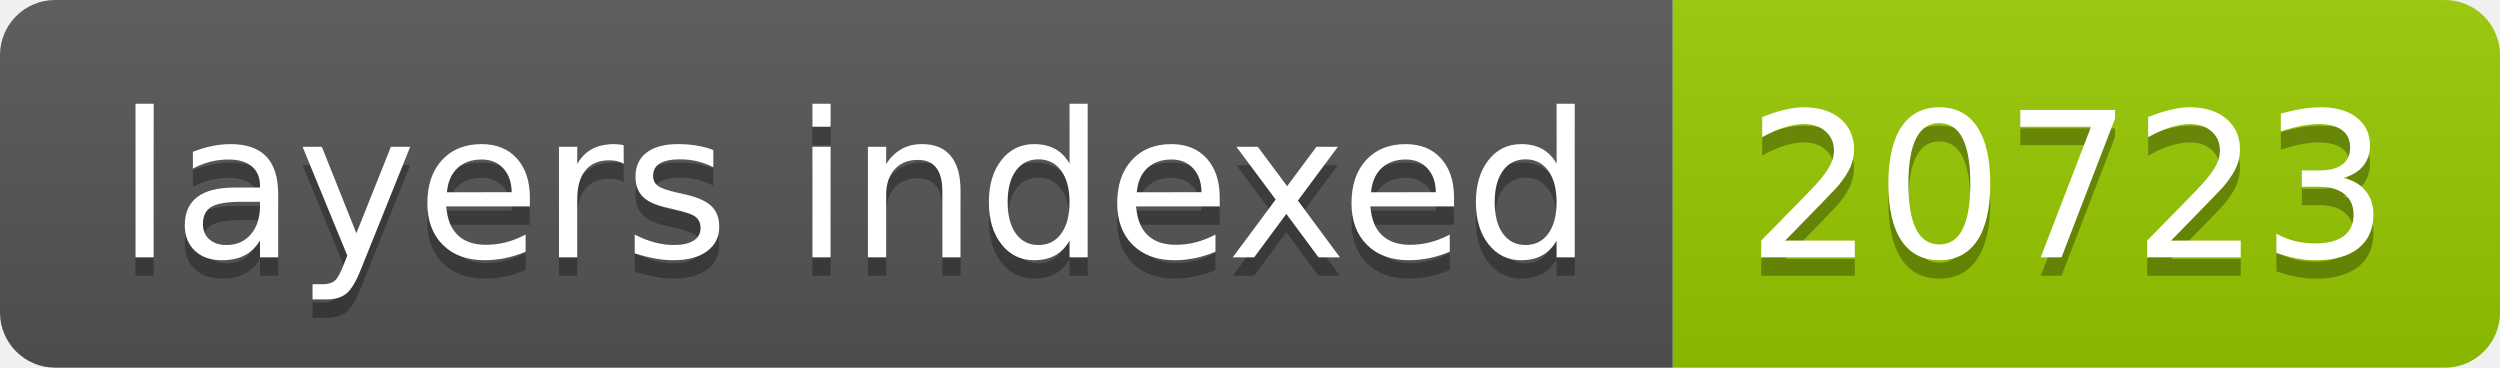
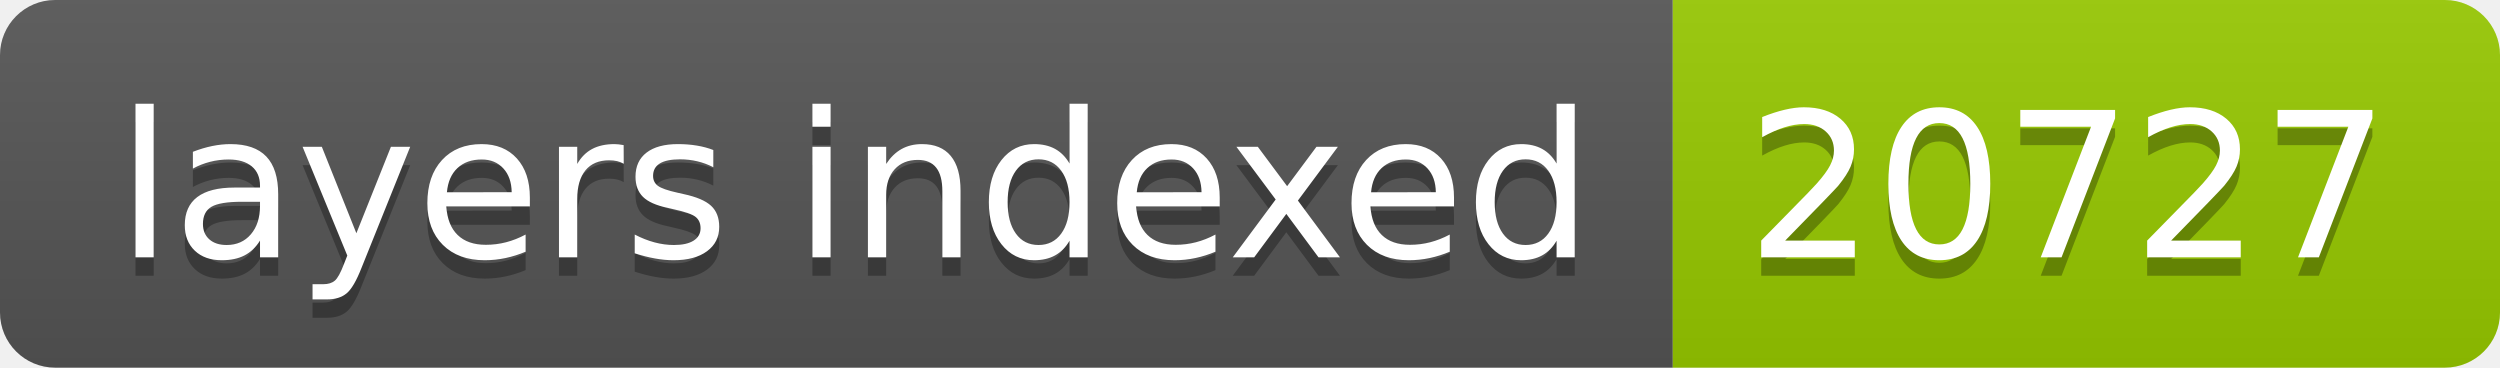
- <svg xmlns="http://www.w3.org/2000/svg" width="136" height="20" role="img" aria-label="layers indexed: 20723">
+ <svg xmlns="http://www.w3.org/2000/svg" width="136" height="20" role="img" aria-label="layers indexed: 20727">
  <linearGradient id="s" x2="0" y2="100%">
    <stop offset="0" stop-color="#bbb" stop-opacity=".1" />
    <stop offset="1" stop-opacity=".1" />
  </linearGradient>
  <clipPath id="r">
    <rect width="136" height="20" rx="3" fill="#fff" />
  </clipPath>
  <g clip-path="url(#r)">
    <rect width="91" height="20" fill="#555" />
    <rect x="91" width="45" height="20" fill="#97ca00" />
    <rect width="136" height="20" fill="url(#s)" />
  </g>
  <g fill="#fff" text-anchor="middle" font-family="Verdana,Geneva,DejaVu Sans,sans-serif" text-rendering="geometricPrecision" font-size="110">
    <text aria-hidden="true" x="465" y="150" fill="#010101" fill-opacity=".3" transform="scale(.1)" textLength="810">layers indexed</text>
    <text x="465" y="140" transform="scale(.1)" fill="#fff" textLength="810">layers indexed</text>
-     <text aria-hidden="true" x="1125" y="150" fill="#010101" fill-opacity=".3" transform="scale(.1)" textLength="350">20723</text>
-     <text x="1125" y="140" transform="scale(.1)" fill="#fff" textLength="350">20723</text>
+     <text aria-hidden="true" x="1125" y="150" fill="#010101" fill-opacity=".3" transform="scale(.1)" textLength="350">20727</text>
+     <text x="1125" y="140" transform="scale(.1)" fill="#fff" textLength="350">20727</text>
  </g>
</svg>
